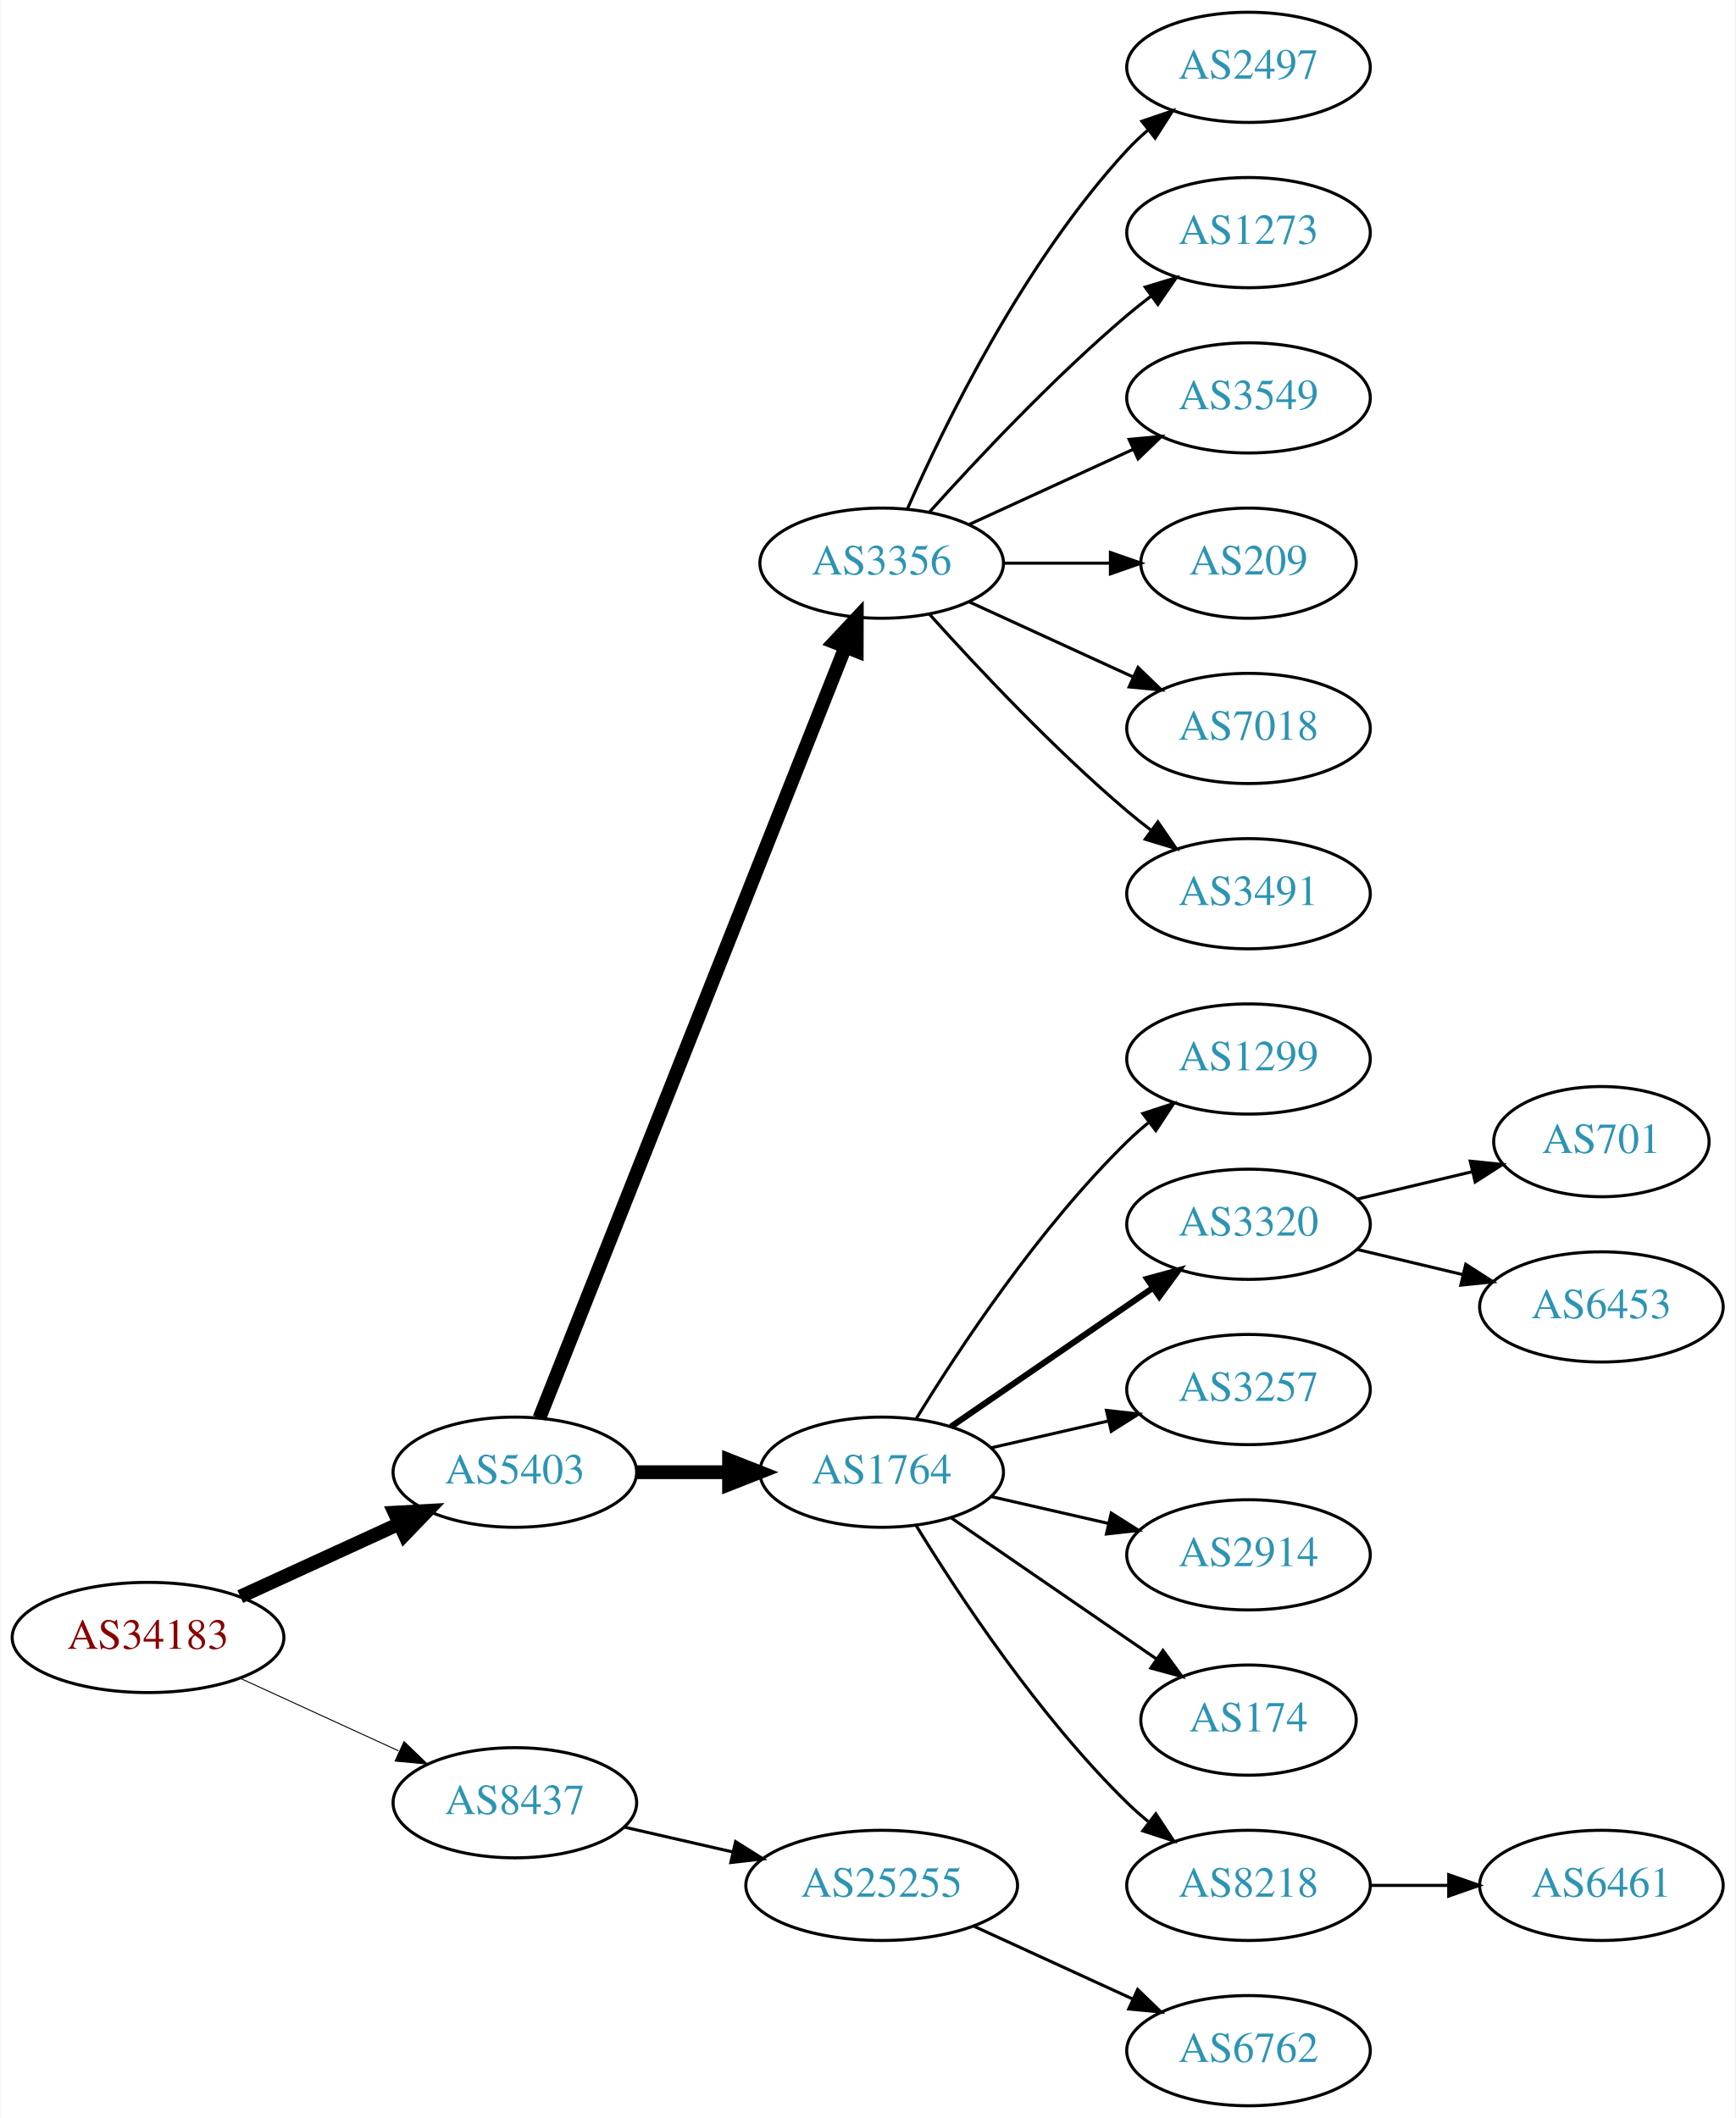
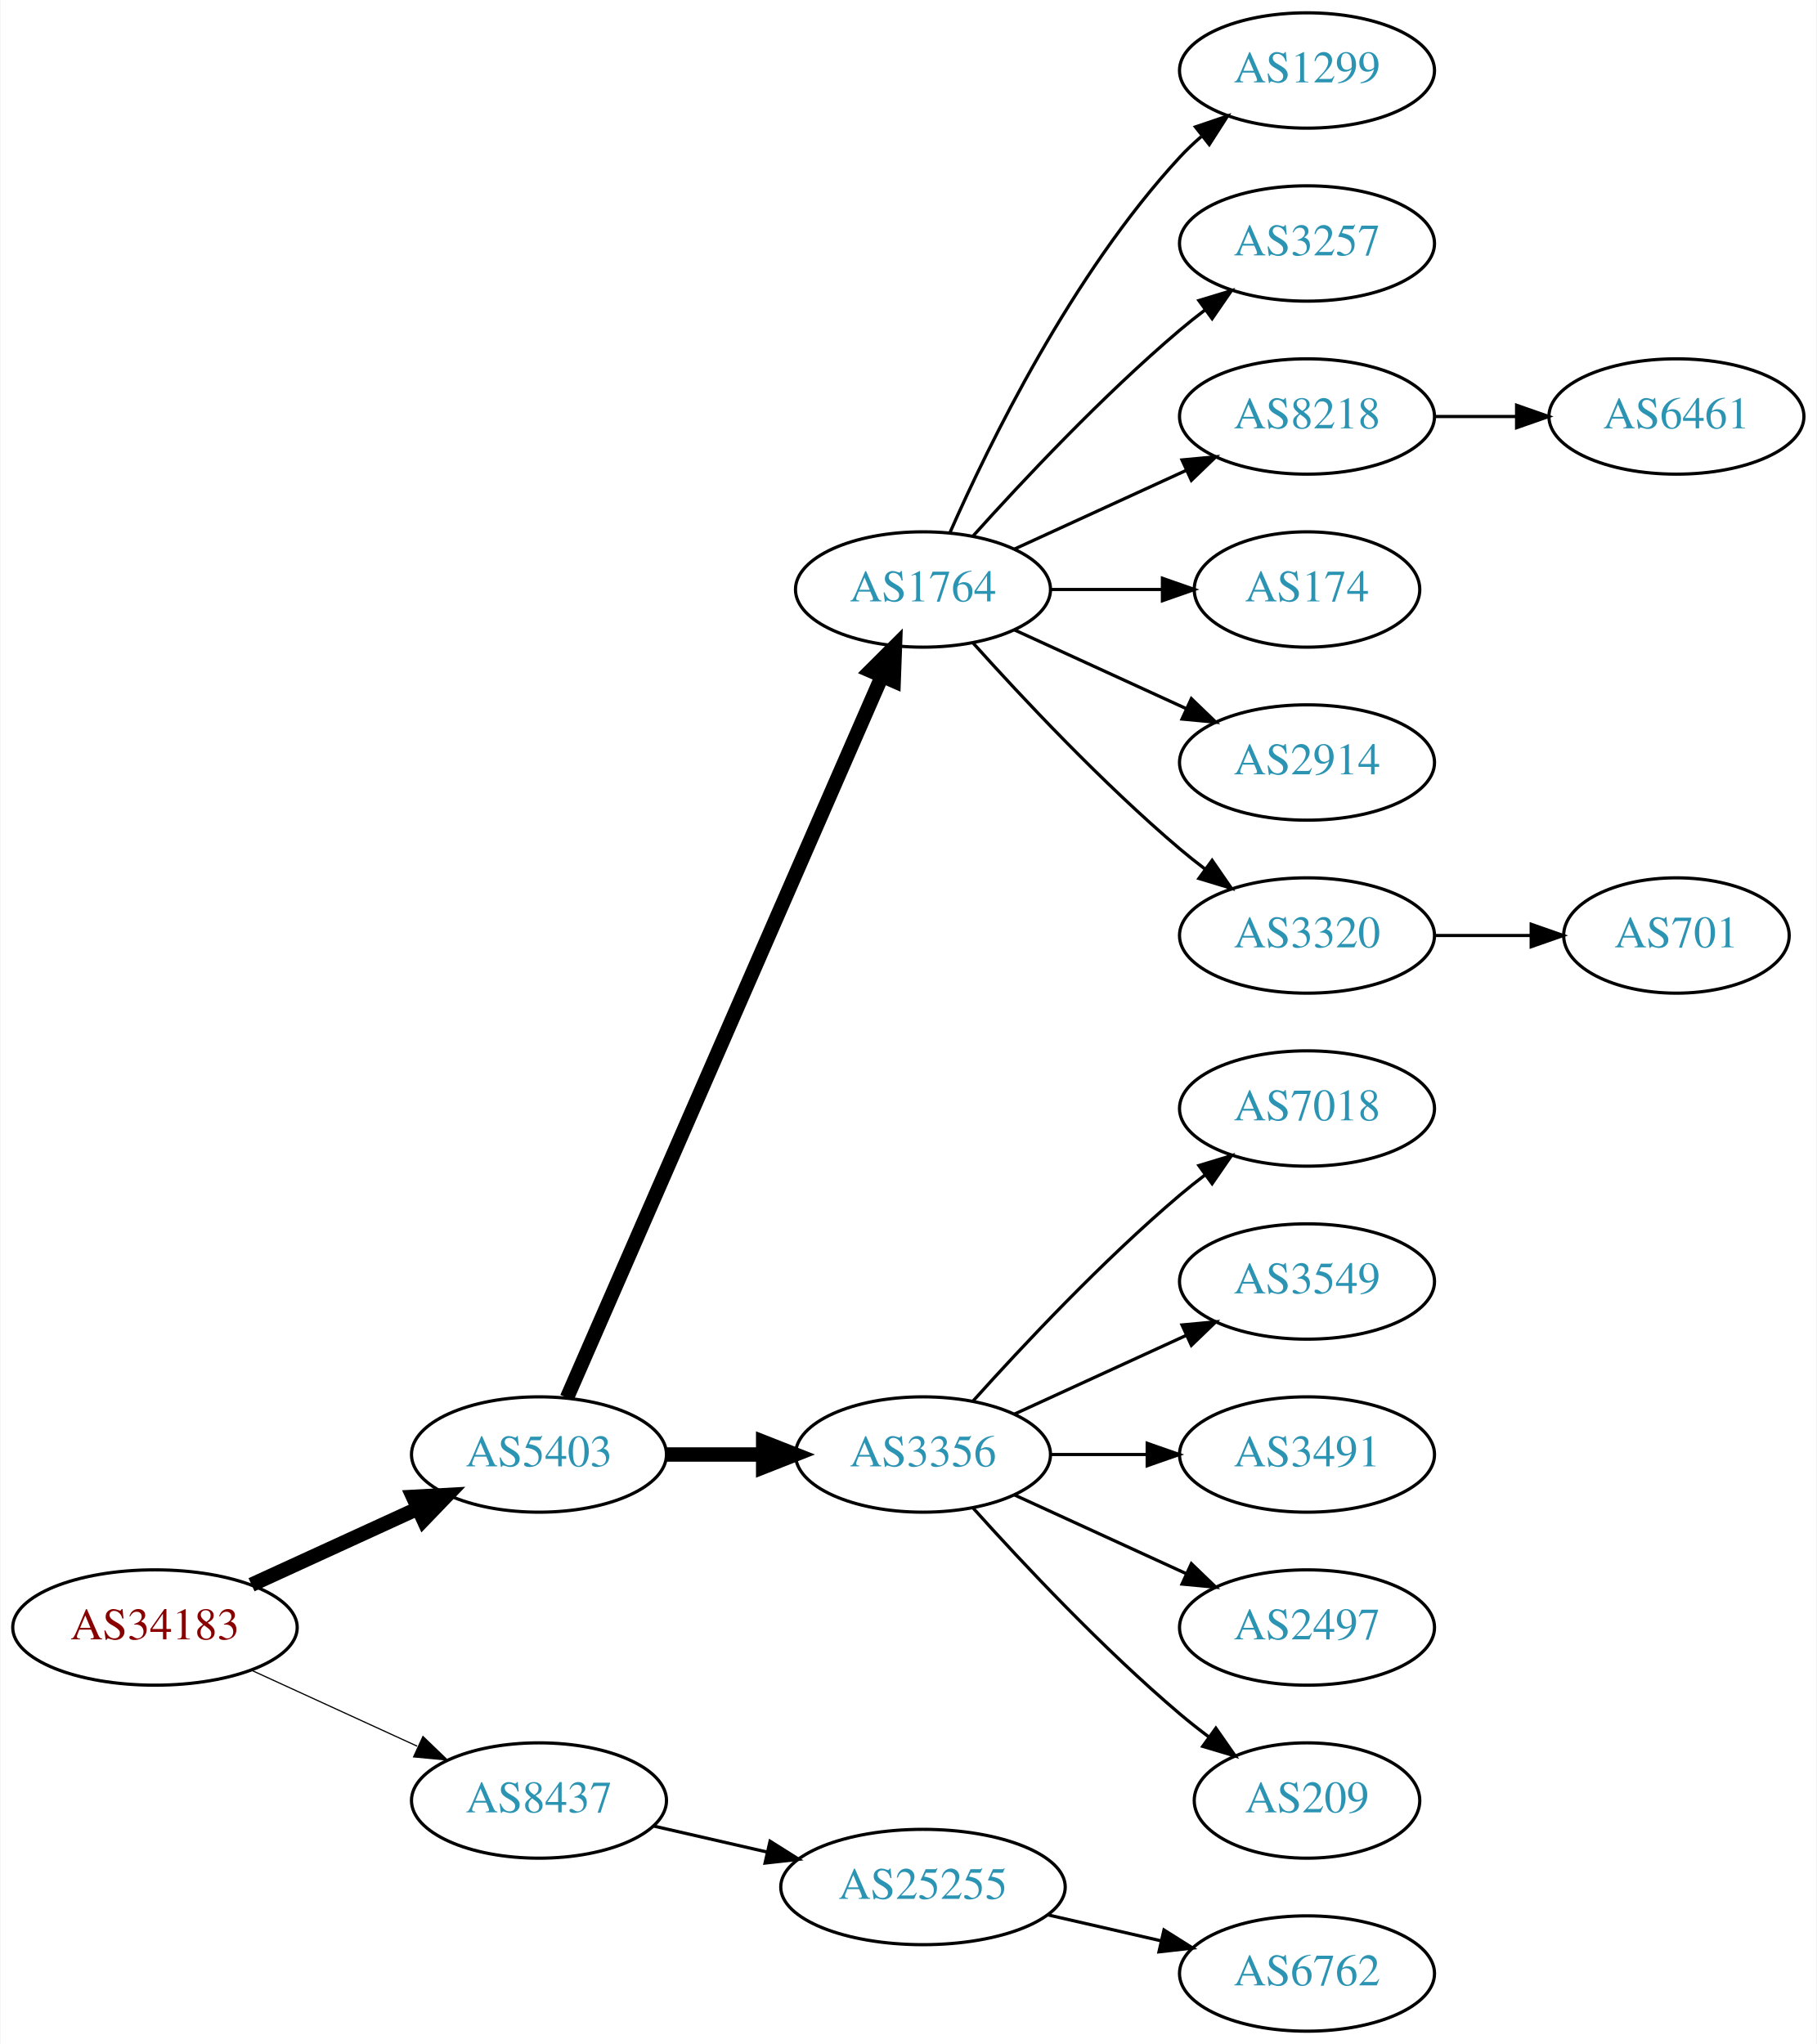
- <svg xmlns="http://www.w3.org/2000/svg" xmlns:xlink="http://www.w3.org/1999/xlink" width="567pt" height="692pt" viewBox="0.00 0.00 566.66 692.00">
-   <g id="graph0" class="graph" transform="scale(1 1) rotate(0) translate(4 688)">
-     <polygon fill="white" stroke="none" points="-4,4 -4,-688 562.663,-688 562.663,4 -4,4" />
+ <svg xmlns="http://www.w3.org/2000/svg" xmlns:xlink="http://www.w3.org/1999/xlink" width="567pt" height="638pt" viewBox="0.00 0.00 566.66 638.00">
+   <g id="graph0" class="graph" transform="scale(1 1) rotate(0) translate(4 634)">
+     <polygon fill="white" stroke="none" points="-4,4 -4,-634 562.663,-634 562.663,4 -4,4" />
    <g id="node1" class="node">
      <g id="a_node1">
        <a xlink:href="/asn/34183" xlink:title="AS34183 ~ AUSTRIA [AT]">
-           <ellipse fill="#ffffff" stroke="black" cx="44.196" cy="-153" rx="44.393" ry="18" />
-           <text text-anchor="middle" x="44.196" y="-149.3" font-family="Times,serif" font-size="14.00" fill="#880000">AS34183</text>
+           <ellipse fill="#ffffff" stroke="black" cx="44.196" cy="-126" rx="44.393" ry="18" />
+           <text text-anchor="middle" x="44.196" y="-122.3" font-family="Times,serif" font-size="14.00" fill="#880000">AS34183</text>
        </a>
      </g>
    </g>
    <g id="node2" class="node">
      <g id="a_node2">
        <a xlink:href="/asn/5403" xlink:title="AS5403 ~ AS5403 [AT]">
-           <ellipse fill="#ffffff" stroke="black" cx="164.039" cy="-207" rx="39.794" ry="18" />
-           <text text-anchor="middle" x="164.039" y="-203.3" font-family="Times,serif" font-size="14.00" fill="#2c94b3">AS5403</text>
+           <ellipse fill="#ffffff" stroke="black" cx="164.039" cy="-180" rx="39.794" ry="18" />
+           <text text-anchor="middle" x="164.039" y="-176.3" font-family="Times,serif" font-size="14.00" fill="#2c94b3">AS5403</text>
        </a>
      </g>
    </g>
    <g id="edge1" class="edge">
-       <path fill="none" stroke="black" stroke-width="4.5" d="M74.326,-166.348C89.937,-173.502 109.335,-182.391 126.007,-190.03" />
-       <polygon fill="black" stroke="black" stroke-width="4.5" points="124.727,-193.775 135.459,-194.362 128.008,-186.616 124.727,-193.775" />
+       <path fill="none" stroke="black" stroke-width="4.5" d="M74.326,-139.348C89.937,-146.502 109.335,-155.391 126.007,-163.03" />
+       <polygon fill="black" stroke="black" stroke-width="4.5" points="124.727,-166.775 135.459,-167.362 128.008,-159.616 124.727,-166.775" />
    </g>
    <g id="node3" class="node">
      <g id="a_node3">
        <a xlink:href="/asn/8437" xlink:title="AS8437 ~ Hutchison Drei Austria GmbH [AT]">
-           <ellipse fill="#ffffff" stroke="black" cx="164.039" cy="-99" rx="39.794" ry="18" />
-           <text text-anchor="middle" x="164.039" y="-95.3" font-family="Times,serif" font-size="14.00" fill="#2c94b3">AS8437</text>
+           <ellipse fill="#ffffff" stroke="black" cx="164.039" cy="-72" rx="39.794" ry="18" />
+           <text text-anchor="middle" x="164.039" y="-68.3" font-family="Times,serif" font-size="14.00" fill="#2c94b3">AS8437</text>
        </a>
      </g>
    </g>
    <g id="edge2" class="edge">
-       <path fill="none" stroke="black" stroke-width="0.321" d="M74.326,-139.652C89.937,-132.498 109.335,-123.609 126.007,-115.97" />
-       <polygon fill="black" stroke="black" stroke-width="0.321" points="127.826,-118.986 135.459,-111.638 124.91,-112.622 127.826,-118.986" />
+       <path fill="none" stroke="black" stroke-width="0.375" d="M74.326,-112.652C89.937,-105.498 109.335,-96.609 126.007,-88.969" />
+       <polygon fill="black" stroke="black" stroke-width="0.375" points="127.826,-91.986 135.459,-84.638 124.91,-85.622 127.826,-91.986" />
    </g>
    <g id="node4" class="node">
      <g id="a_node4">
-         <a xlink:href="/asn/3356" xlink:title="AS3356 ~ Level 3 Parent, LLC [US]">
-           <ellipse fill="#ffffff" stroke="black" cx="283.881" cy="-504" rx="39.794" ry="18" />
-           <text text-anchor="middle" x="283.881" y="-500.3" font-family="Times,serif" font-size="14.00" fill="#2c94b3">AS3356</text>
+         <a xlink:href="/asn/1764" xlink:title="AS1764 ~ NEXTLAYER-AS [AT]">
+           <ellipse fill="#ffffff" stroke="black" cx="283.881" cy="-450" rx="39.794" ry="18" />
+           <text text-anchor="middle" x="283.881" y="-446.3" font-family="Times,serif" font-size="14.00" fill="#2c94b3">AS1764</text>
        </a>
      </g>
    </g>
    <g id="edge3" class="edge">
-       <path fill="none" stroke="black" stroke-width="4.5" d="M172.057,-224.689C191.824,-274.507 248.066,-416.254 271.944,-476.436" />
-       <polygon fill="black" stroke="black" stroke-width="4.5" points="268.402,-478.185 275.75,-486.028 275.722,-475.281 268.402,-478.185" />
+       <path fill="none" stroke="black" stroke-width="4.5" d="M172.771,-197.715C192.872,-243.771 246.88,-367.514 270.983,-422.739" />
+       <polygon fill="black" stroke="black" stroke-width="4.5" points="267.512,-424.629 275.121,-432.219 274.729,-421.479 267.512,-424.629" />
    </g>
    <g id="node5" class="node">
      <g id="a_node5">
-         <a xlink:href="/asn/1764" xlink:title="AS1764 ~ NEXTLAYER-AS [AT]">
-           <ellipse fill="#ffffff" stroke="black" cx="283.881" cy="-207" rx="39.794" ry="18" />
-           <text text-anchor="middle" x="283.881" y="-203.3" font-family="Times,serif" font-size="14.00" fill="#2c94b3">AS1764</text>
+         <a xlink:href="/asn/3356" xlink:title="AS3356 ~ Level 3 Parent, LLC [US]">
+           <ellipse fill="#ffffff" stroke="black" cx="283.881" cy="-180" rx="39.794" ry="18" />
+           <text text-anchor="middle" x="283.881" y="-176.3" font-family="Times,serif" font-size="14.00" fill="#2c94b3">AS3356</text>
        </a>
      </g>
    </g>
    <g id="edge4" class="edge">
-       <path fill="none" stroke="black" stroke-width="4.5" d="M203.951,-207C213.505,-207 223.854,-207 233.817,-207" />
-       <polygon fill="black" stroke="black" stroke-width="4.5" points="234.009,-210.938 244.009,-207 234.009,-203.063 234.009,-210.938" />
-     </g>
-     <g id="node21" class="node">
-       <g id="a_node21">
+       <path fill="none" stroke="black" stroke-width="4.5" d="M203.951,-180C213.505,-180 223.854,-180 233.817,-180" />
+       <polygon fill="black" stroke="black" stroke-width="4.5" points="234.009,-183.938 244.009,-180 234.009,-176.063 234.009,-183.938" />
+     </g>
+     <g id="node19" class="node">
+       <g id="a_node19">
        <a xlink:href="/asn/25255" xlink:title="AS25255 ~ ==&gt; TELE2 AUSTRIA &lt;== [AT]">
-           <ellipse fill="#ffffff" stroke="black" cx="283.881" cy="-72" rx="44.393" ry="18" />
-           <text text-anchor="middle" x="283.881" y="-68.3" font-family="Times,serif" font-size="14.00" fill="#2c94b3">AS25255</text>
-         </a>
-       </g>
-     </g>
-     <g id="edge20" class="edge">
-       <path fill="none" stroke="black" d="M199.758,-91.045C210.896,-88.493 223.432,-85.621 235.325,-82.896" />
-       <polygon fill="black" stroke="black" points="236.153,-86.297 245.119,-80.652 234.59,-79.474 236.153,-86.297" />
+           <ellipse fill="#ffffff" stroke="black" cx="283.881" cy="-45" rx="44.393" ry="18" />
+           <text text-anchor="middle" x="283.881" y="-41.3" font-family="Times,serif" font-size="14.00" fill="#2c94b3">AS25255</text>
+         </a>
+       </g>
+     </g>
+     <g id="edge18" class="edge">
+       <path fill="none" stroke="black" d="M199.758,-64.045C210.896,-61.493 223.432,-58.621 235.325,-55.896" />
+       <polygon fill="black" stroke="black" points="236.153,-59.297 245.119,-53.652 234.59,-52.474 236.153,-59.297" />
    </g>
    <g id="node6" class="node">
      <g id="a_node6">
-         <a xlink:href="/asn/2497" xlink:title="AS2497 ~ Internet Initiative Japan Inc. [JP]">
-           <ellipse fill="#ffffff" stroke="black" cx="403.724" cy="-666" rx="39.794" ry="18" />
-           <text text-anchor="middle" x="403.724" y="-662.3" font-family="Times,serif" font-size="14.00" fill="#2c94b3">AS2497</text>
+         <a xlink:href="/asn/1299" xlink:title="AS1299 ~ Telia Carrier [EU]">
+           <ellipse fill="#ffffff" stroke="black" cx="403.724" cy="-612" rx="39.794" ry="18" />
+           <text text-anchor="middle" x="403.724" y="-608.3" font-family="Times,serif" font-size="14.00" fill="#2c94b3">AS1299</text>
        </a>
      </g>
    </g>
    <g id="edge5" class="edge">
-       <path fill="none" stroke="black" d="M292.297,-521.761C304.365,-549.183 330.337,-602.473 364.077,-639 366.108,-641.198 368.347,-643.319 370.693,-645.34" />
-       <polygon fill="black" stroke="black" points="368.905,-648.386 378.937,-651.794 373.22,-642.874 368.905,-648.386" />
+       <path fill="none" stroke="black" d="M292.297,-467.761C304.365,-495.183 330.337,-548.473 364.077,-585 366.108,-587.198 368.347,-589.319 370.693,-591.34" />
+       <polygon fill="black" stroke="black" points="368.905,-594.386 378.937,-597.794 373.22,-588.874 368.905,-594.386" />
    </g>
    <g id="node7" class="node">
      <g id="a_node7">
-         <a xlink:href="/asn/1273" xlink:title="AS1273 ~ Vodafone Group PLC [EU]">
-           <ellipse fill="#ffffff" stroke="black" cx="403.724" cy="-612" rx="39.794" ry="18" />
-           <text text-anchor="middle" x="403.724" y="-608.3" font-family="Times,serif" font-size="14.00" fill="#2c94b3">AS1273</text>
+         <a xlink:href="/asn/3257" xlink:title="AS3257 ~ GTT [DE]">
+           <ellipse fill="#ffffff" stroke="black" cx="403.724" cy="-558" rx="39.794" ry="18" />
+           <text text-anchor="middle" x="403.724" y="-554.3" font-family="Times,serif" font-size="14.00" fill="#2c94b3">AS3257</text>
        </a>
      </g>
    </g>
    <g id="edge6" class="edge">
-       <path fill="none" stroke="black" d="M299.527,-520.725C314.828,-537.765 339.925,-564.523 364.077,-585 366.574,-587.117 369.235,-589.232 371.946,-591.293" />
-       <polygon fill="black" stroke="black" points="369.983,-594.194 380.123,-597.266 374.112,-588.541 369.983,-594.194" />
+       <path fill="none" stroke="black" d="M299.527,-466.725C314.828,-483.765 339.925,-510.523 364.077,-531 366.574,-533.117 369.235,-535.232 371.946,-537.293" />
+       <polygon fill="black" stroke="black" points="369.983,-540.194 380.123,-543.266 374.112,-534.541 369.983,-540.194" />
    </g>
    <g id="node8" class="node">
      <g id="a_node8">
-         <a xlink:href="/asn/3549" xlink:title="AS3549 ~ Level 3 Parent, LLC [US]">
-           <ellipse fill="#ffffff" stroke="black" cx="403.724" cy="-558" rx="39.794" ry="18" />
-           <text text-anchor="middle" x="403.724" y="-554.3" font-family="Times,serif" font-size="14.00" fill="#2c94b3">AS3549</text>
+         <a xlink:href="/asn/8218" xlink:title="AS8218 ~ legacy Neotelecoms [FR]">
+           <ellipse fill="#ffffff" stroke="black" cx="403.724" cy="-504" rx="39.794" ry="18" />
+           <text text-anchor="middle" x="403.724" y="-500.3" font-family="Times,serif" font-size="14.00" fill="#2c94b3">AS8218</text>
        </a>
      </g>
    </g>
    <g id="edge7" class="edge">
-       <path fill="none" stroke="black" d="M312.51,-516.661C328.467,-523.973 348.738,-533.261 366.02,-541.181" />
-       <polygon fill="black" stroke="black" points="364.719,-544.435 375.268,-545.419 367.635,-538.071 364.719,-544.435" />
+       <path fill="none" stroke="black" d="M312.51,-462.661C328.467,-469.973 348.738,-479.261 366.02,-487.181" />
+       <polygon fill="black" stroke="black" points="364.719,-490.435 375.268,-491.419 367.635,-484.071 364.719,-490.435" />
    </g>
    <g id="node9" class="node">
      <g id="a_node9">
-         <a xlink:href="/asn/209" xlink:title="AS209 ~ CenturyLink Communications, LLC [US]">
-           <ellipse fill="#ffffff" stroke="black" cx="403.724" cy="-504" rx="35.194" ry="18" />
-           <text text-anchor="middle" x="403.724" y="-500.3" font-family="Times,serif" font-size="14.00" fill="#2c94b3">AS209</text>
+         <a xlink:href="/asn/174" xlink:title="AS174 ~ Cogent Communications [US]">
+           <ellipse fill="#ffffff" stroke="black" cx="403.724" cy="-450" rx="35.194" ry="18" />
+           <text text-anchor="middle" x="403.724" y="-446.3" font-family="Times,serif" font-size="14.00" fill="#2c94b3">AS174</text>
        </a>
      </g>
    </g>
    <g id="edge8" class="edge">
-       <path fill="none" stroke="black" d="M323.794,-504C334.881,-504 347.04,-504 358.422,-504" />
-       <polygon fill="black" stroke="black" points="358.604,-507.5 368.604,-504 358.604,-500.5 358.604,-507.5" />
+       <path fill="none" stroke="black" d="M323.794,-450C334.881,-450 347.04,-450 358.422,-450" />
+       <polygon fill="black" stroke="black" points="358.604,-453.5 368.604,-450 358.604,-446.5 358.604,-453.5" />
    </g>
    <g id="node10" class="node">
      <g id="a_node10">
-         <a xlink:href="/asn/7018" xlink:title="AS7018 ~ AT&amp;T Services, Inc. [US]">
-           <ellipse fill="#ffffff" stroke="black" cx="403.724" cy="-450" rx="39.794" ry="18" />
-           <text text-anchor="middle" x="403.724" y="-446.3" font-family="Times,serif" font-size="14.00" fill="#2c94b3">AS7018</text>
+         <a xlink:href="/asn/2914" xlink:title="AS2914 ~ NTT America, Inc. [US]">
+           <ellipse fill="#ffffff" stroke="black" cx="403.724" cy="-396" rx="39.794" ry="18" />
+           <text text-anchor="middle" x="403.724" y="-392.3" font-family="Times,serif" font-size="14.00" fill="#2c94b3">AS2914</text>
        </a>
      </g>
    </g>
    <g id="edge9" class="edge">
-       <path fill="none" stroke="black" d="M312.51,-491.339C328.467,-484.027 348.738,-474.739 366.02,-466.819" />
-       <polygon fill="black" stroke="black" points="367.635,-469.929 375.268,-462.581 364.719,-463.565 367.635,-469.929" />
+       <path fill="none" stroke="black" d="M312.51,-437.339C328.467,-430.027 348.738,-420.739 366.02,-412.819" />
+       <polygon fill="black" stroke="black" points="367.635,-415.929 375.268,-408.581 364.719,-409.565 367.635,-415.929" />
    </g>
    <g id="node11" class="node">
      <g id="a_node11">
-         <a xlink:href="/asn/3491" xlink:title="AS3491 ~ PCCW Global, Inc. [US]">
-           <ellipse fill="#ffffff" stroke="black" cx="403.724" cy="-396" rx="39.794" ry="18" />
-           <text text-anchor="middle" x="403.724" y="-392.3" font-family="Times,serif" font-size="14.00" fill="#2c94b3">AS3491</text>
+         <a xlink:href="/asn/3320" xlink:title="AS3320 ~ DTAG [DE]">
+           <ellipse fill="#ffffff" stroke="black" cx="403.724" cy="-342" rx="39.794" ry="18" />
+           <text text-anchor="middle" x="403.724" y="-338.3" font-family="Times,serif" font-size="14.00" fill="#2c94b3">AS3320</text>
        </a>
      </g>
    </g>
    <g id="edge10" class="edge">
-       <path fill="none" stroke="black" d="M299.527,-487.275C314.828,-470.235 339.925,-443.477 364.077,-423 366.574,-420.883 369.235,-418.768 371.946,-416.707" />
-       <polygon fill="black" stroke="black" points="374.112,-419.459 380.123,-410.734 369.983,-413.806 374.112,-419.459" />
+       <path fill="none" stroke="black" d="M299.527,-433.275C314.828,-416.235 339.925,-389.477 364.077,-369 366.574,-366.883 369.235,-364.768 371.946,-362.707" />
+       <polygon fill="black" stroke="black" points="374.112,-365.459 380.123,-356.734 369.983,-359.806 374.112,-365.459" />
    </g>
    <g id="node12" class="node">
      <g id="a_node12">
-         <a xlink:href="/asn/1299" xlink:title="AS1299 ~ Telia Carrier [EU]">
-           <ellipse fill="#ffffff" stroke="black" cx="403.724" cy="-342" rx="39.794" ry="18" />
-           <text text-anchor="middle" x="403.724" y="-338.3" font-family="Times,serif" font-size="14.00" fill="#2c94b3">AS1299</text>
+         <a xlink:href="/asn/7018" xlink:title="AS7018 ~ AT&amp;T Services, Inc. [US]">
+           <ellipse fill="#ffffff" stroke="black" cx="403.724" cy="-288" rx="39.794" ry="18" />
+           <text text-anchor="middle" x="403.724" y="-284.3" font-family="Times,serif" font-size="14.00" fill="#2c94b3">AS7018</text>
        </a>
      </g>
    </g>
    <g id="edge11" class="edge">
-       <path fill="none" stroke="black" d="M295.147,-224.44C308.955,-246.991 335.144,-286.722 364.077,-315 366.217,-317.092 368.535,-319.137 370.934,-321.106" />
-       <polygon fill="black" stroke="black" points="369.201,-324.185 379.276,-327.464 373.445,-318.618 369.201,-324.185" />
+       <path fill="none" stroke="black" d="M299.527,-196.725C314.828,-213.765 339.925,-240.523 364.077,-261 366.574,-263.117 369.235,-265.232 371.946,-267.293" />
+       <polygon fill="black" stroke="black" points="369.983,-270.194 380.123,-273.266 374.112,-264.541 369.983,-270.194" />
    </g>
    <g id="node13" class="node">
      <g id="a_node13">
-         <a xlink:href="/asn/3320" xlink:title="AS3320 ~ DTAG [DE]">
-           <ellipse fill="#ffffff" stroke="black" cx="403.724" cy="-288" rx="39.794" ry="18" />
-           <text text-anchor="middle" x="403.724" y="-284.3" font-family="Times,serif" font-size="14.00" fill="#2c94b3">AS3320</text>
+         <a xlink:href="/asn/3549" xlink:title="AS3549 ~ Level 3 Parent, LLC [US]">
+           <ellipse fill="#ffffff" stroke="black" cx="403.724" cy="-234" rx="39.794" ry="18" />
+           <text text-anchor="middle" x="403.724" y="-230.3" font-family="Times,serif" font-size="14.00" fill="#2c94b3">AS3549</text>
        </a>
      </g>
    </g>
    <g id="edge12" class="edge">
-       <path fill="none" stroke="black" stroke-width="2" d="M306.495,-221.857C324.984,-234.565 351.798,-252.995 372.427,-267.175" />
-       <polygon fill="black" stroke="black" stroke-width="2" points="370.624,-270.183 380.848,-272.963 374.589,-264.414 370.624,-270.183" />
+       <path fill="none" stroke="black" d="M312.51,-192.661C328.467,-199.973 348.738,-209.261 366.02,-217.181" />
+       <polygon fill="black" stroke="black" points="364.719,-220.435 375.268,-221.419 367.635,-214.071 364.719,-220.435" />
    </g>
    <g id="node14" class="node">
      <g id="a_node14">
-         <a xlink:href="/asn/3257" xlink:title="AS3257 ~ GTT [DE]">
-           <ellipse fill="#ffffff" stroke="black" cx="403.724" cy="-234" rx="39.794" ry="18" />
-           <text text-anchor="middle" x="403.724" y="-230.3" font-family="Times,serif" font-size="14.00" fill="#2c94b3">AS3257</text>
+         <a xlink:href="/asn/3491" xlink:title="AS3491 ~ PCCW Global, Inc. [US]">
+           <ellipse fill="#ffffff" stroke="black" cx="403.724" cy="-180" rx="39.794" ry="18" />
+           <text text-anchor="middle" x="403.724" y="-176.3" font-family="Times,serif" font-size="14.00" fill="#2c94b3">AS3491</text>
        </a>
      </g>
    </g>
    <g id="edge13" class="edge">
-       <path fill="none" stroke="black" d="M319.6,-214.955C331.6,-217.704 345.221,-220.825 357.914,-223.733" />
-       <polygon fill="black" stroke="black" points="357.316,-227.187 367.845,-226.009 358.88,-220.364 357.316,-227.187" />
+       <path fill="none" stroke="black" d="M323.794,-180C333.347,-180 343.697,-180 353.659,-180" />
+       <polygon fill="black" stroke="black" points="353.852,-183.5 363.852,-180 353.852,-176.5 353.852,-183.5" />
    </g>
    <g id="node15" class="node">
      <g id="a_node15">
-         <a xlink:href="/asn/2914" xlink:title="AS2914 ~ NTT America, Inc. [US]">
-           <ellipse fill="#ffffff" stroke="black" cx="403.724" cy="-180" rx="39.794" ry="18" />
-           <text text-anchor="middle" x="403.724" y="-176.3" font-family="Times,serif" font-size="14.00" fill="#2c94b3">AS2914</text>
+         <a xlink:href="/asn/2497" xlink:title="AS2497 ~ Internet Initiative Japan Inc. [JP]">
+           <ellipse fill="#ffffff" stroke="black" cx="403.724" cy="-126" rx="39.794" ry="18" />
+           <text text-anchor="middle" x="403.724" y="-122.3" font-family="Times,serif" font-size="14.00" fill="#2c94b3">AS2497</text>
        </a>
      </g>
    </g>
    <g id="edge14" class="edge">
-       <path fill="none" stroke="black" d="M319.6,-199.045C331.6,-196.296 345.221,-193.175 357.914,-190.267" />
-       <polygon fill="black" stroke="black" points="358.88,-193.636 367.845,-187.991 357.316,-186.813 358.88,-193.636" />
+       <path fill="none" stroke="black" d="M312.51,-167.339C328.467,-160.027 348.738,-150.739 366.02,-142.819" />
+       <polygon fill="black" stroke="black" points="367.635,-145.929 375.268,-138.581 364.719,-139.565 367.635,-145.929" />
    </g>
    <g id="node16" class="node">
      <g id="a_node16">
-         <a xlink:href="/asn/174" xlink:title="AS174 ~ Cogent Communications [US]">
-           <ellipse fill="#ffffff" stroke="black" cx="403.724" cy="-126" rx="35.194" ry="18" />
-           <text text-anchor="middle" x="403.724" y="-122.3" font-family="Times,serif" font-size="14.00" fill="#2c94b3">AS174</text>
+         <a xlink:href="/asn/209" xlink:title="AS209 ~ CenturyLink Communications, LLC [US]">
+           <ellipse fill="#ffffff" stroke="black" cx="403.724" cy="-72" rx="35.194" ry="18" />
+           <text text-anchor="middle" x="403.724" y="-68.3" font-family="Times,serif" font-size="14.00" fill="#2c94b3">AS209</text>
        </a>
      </g>
    </g>
    <g id="edge15" class="edge">
-       <path fill="none" stroke="black" d="M306.495,-192.143C325.333,-179.195 352.812,-160.307 373.588,-146.027" />
-       <polygon fill="black" stroke="black" points="375.779,-148.768 382.037,-140.219 371.813,-142.999 375.779,-148.768" />
+       <path fill="none" stroke="black" d="M299.527,-163.275C314.828,-146.235 339.925,-119.477 364.077,-99 366.93,-96.582 369.995,-94.167 373.106,-91.831" />
+       <polygon fill="black" stroke="black" points="375.279,-94.578 381.334,-85.884 371.179,-88.905 375.279,-94.578" />
    </g>
    <g id="node17" class="node">
      <g id="a_node17">
-         <a xlink:href="/asn/8218" xlink:title="AS8218 ~ legacy Neotelecoms [FR]">
-           <ellipse fill="#ffffff" stroke="black" cx="403.724" cy="-72" rx="39.794" ry="18" />
-           <text text-anchor="middle" x="403.724" y="-68.3" font-family="Times,serif" font-size="14.00" fill="#2c94b3">AS8218</text>
+         <a xlink:href="/asn/6461" xlink:title="AS6461 ~ Zayo Bandwidth [US]">
+           <ellipse fill="#ffffff" stroke="black" cx="519.017" cy="-504" rx="39.794" ry="18" />
+           <text text-anchor="middle" x="519.017" y="-500.3" font-family="Times,serif" font-size="14.00" fill="#2c94b3">AS6461</text>
        </a>
      </g>
    </g>
    <g id="edge16" class="edge">
-       <path fill="none" stroke="black" d="M295.147,-189.56C308.955,-167.009 335.144,-127.278 364.077,-99 366.217,-96.908 368.535,-94.863 370.934,-92.894" />
-       <polygon fill="black" stroke="black" points="373.445,-95.382 379.276,-86.536 369.201,-89.815 373.445,-95.382" />
+       <path fill="none" stroke="black" d="M443.396,-504C451.599,-504 460.363,-504 468.895,-504" />
+       <polygon fill="black" stroke="black" points="469.134,-507.5 479.134,-504 469.134,-500.5 469.134,-507.5" />
    </g>
    <g id="node18" class="node">
      <g id="a_node18">
        <a xlink:href="/asn/701" xlink:title="AS701 ~ UUNET [US]">
-           <ellipse fill="#ffffff" stroke="black" cx="519.017" cy="-315" rx="35.194" ry="18" />
-           <text text-anchor="middle" x="519.017" y="-311.3" font-family="Times,serif" font-size="14.00" fill="#2c94b3">AS701</text>
+           <ellipse fill="#ffffff" stroke="black" cx="519.017" cy="-342" rx="35.194" ry="18" />
+           <text text-anchor="middle" x="519.017" y="-338.3" font-family="Times,serif" font-size="14.00" fill="#2c94b3">AS701</text>
        </a>
      </g>
    </g>
    <g id="edge17" class="edge">
-       <path fill="none" stroke="black" d="M439.331,-296.248C451.125,-299.058 464.43,-302.229 476.698,-305.153" />
-       <polygon fill="black" stroke="black" points="476.164,-308.624 486.703,-307.537 477.787,-301.814 476.164,-308.624" />
-     </g>
-     <g id="node19" class="node">
-       <g id="a_node19">
-         <a xlink:href="/asn/6453" xlink:title="AS6453 ~ TATA COMMUNICATIONS (AMERICA) INC [US]">
-           <ellipse fill="#ffffff" stroke="black" cx="519.017" cy="-261" rx="39.794" ry="18" />
-           <text text-anchor="middle" x="519.017" y="-257.3" font-family="Times,serif" font-size="14.00" fill="#2c94b3">AS6453</text>
-         </a>
-       </g>
-     </g>
-     <g id="edge18" class="edge">
-       <path fill="none" stroke="black" d="M439.331,-279.752C450.202,-277.162 462.357,-274.265 473.799,-271.538" />
-       <polygon fill="black" stroke="black" points="474.705,-274.92 483.621,-269.197 473.082,-268.111 474.705,-274.92" />
+       <path fill="none" stroke="black" d="M443.396,-342C453.101,-342 463.592,-342 473.555,-342" />
+       <polygon fill="black" stroke="black" points="473.691,-345.5 483.691,-342 473.691,-338.5 473.691,-345.5" />
    </g>
    <g id="node20" class="node">
      <g id="a_node20">
-         <a xlink:href="/asn/6461" xlink:title="AS6461 ~ Zayo Bandwidth [US]">
-           <ellipse fill="#ffffff" stroke="black" cx="519.017" cy="-72" rx="39.794" ry="18" />
-           <text text-anchor="middle" x="519.017" y="-68.3" font-family="Times,serif" font-size="14.00" fill="#2c94b3">AS6461</text>
-         </a>
-       </g>
-     </g>
-     <g id="edge19" class="edge">
-       <path fill="none" stroke="black" d="M443.396,-72C451.599,-72 460.363,-72 468.895,-72" />
-       <polygon fill="black" stroke="black" points="469.134,-75.5 479.134,-72 469.134,-68.5 469.134,-75.5" />
-     </g>
-     <g id="node22" class="node">
-       <g id="a_node22">
        <a xlink:href="/asn/6762" xlink:title="AS6762 ~ TELECOM ITALIA SPARKLE S.p.A. [IT]">
          <ellipse fill="#ffffff" stroke="black" cx="403.724" cy="-18" rx="39.794" ry="18" />
          <text text-anchor="middle" x="403.724" y="-14.3" font-family="Times,serif" font-size="14.00" fill="#2c94b3">AS6762</text>
        </a>
      </g>
    </g>
-     <g id="edge21" class="edge">
-       <path fill="none" stroke="black" d="M314.011,-58.652C329.622,-51.498 349.02,-42.609 365.692,-34.969" />
-       <polygon fill="black" stroke="black" points="367.511,-37.986 375.144,-30.638 364.595,-31.622 367.511,-37.986" />
+     <g id="edge19" class="edge">
+       <path fill="none" stroke="black" d="M322.816,-36.308C334.057,-33.733 346.469,-30.889 358.092,-28.226" />
+       <polygon fill="black" stroke="black" points="359.088,-31.588 368.054,-25.944 357.525,-24.765 359.088,-31.588" />
    </g>
  </g>
</svg>
